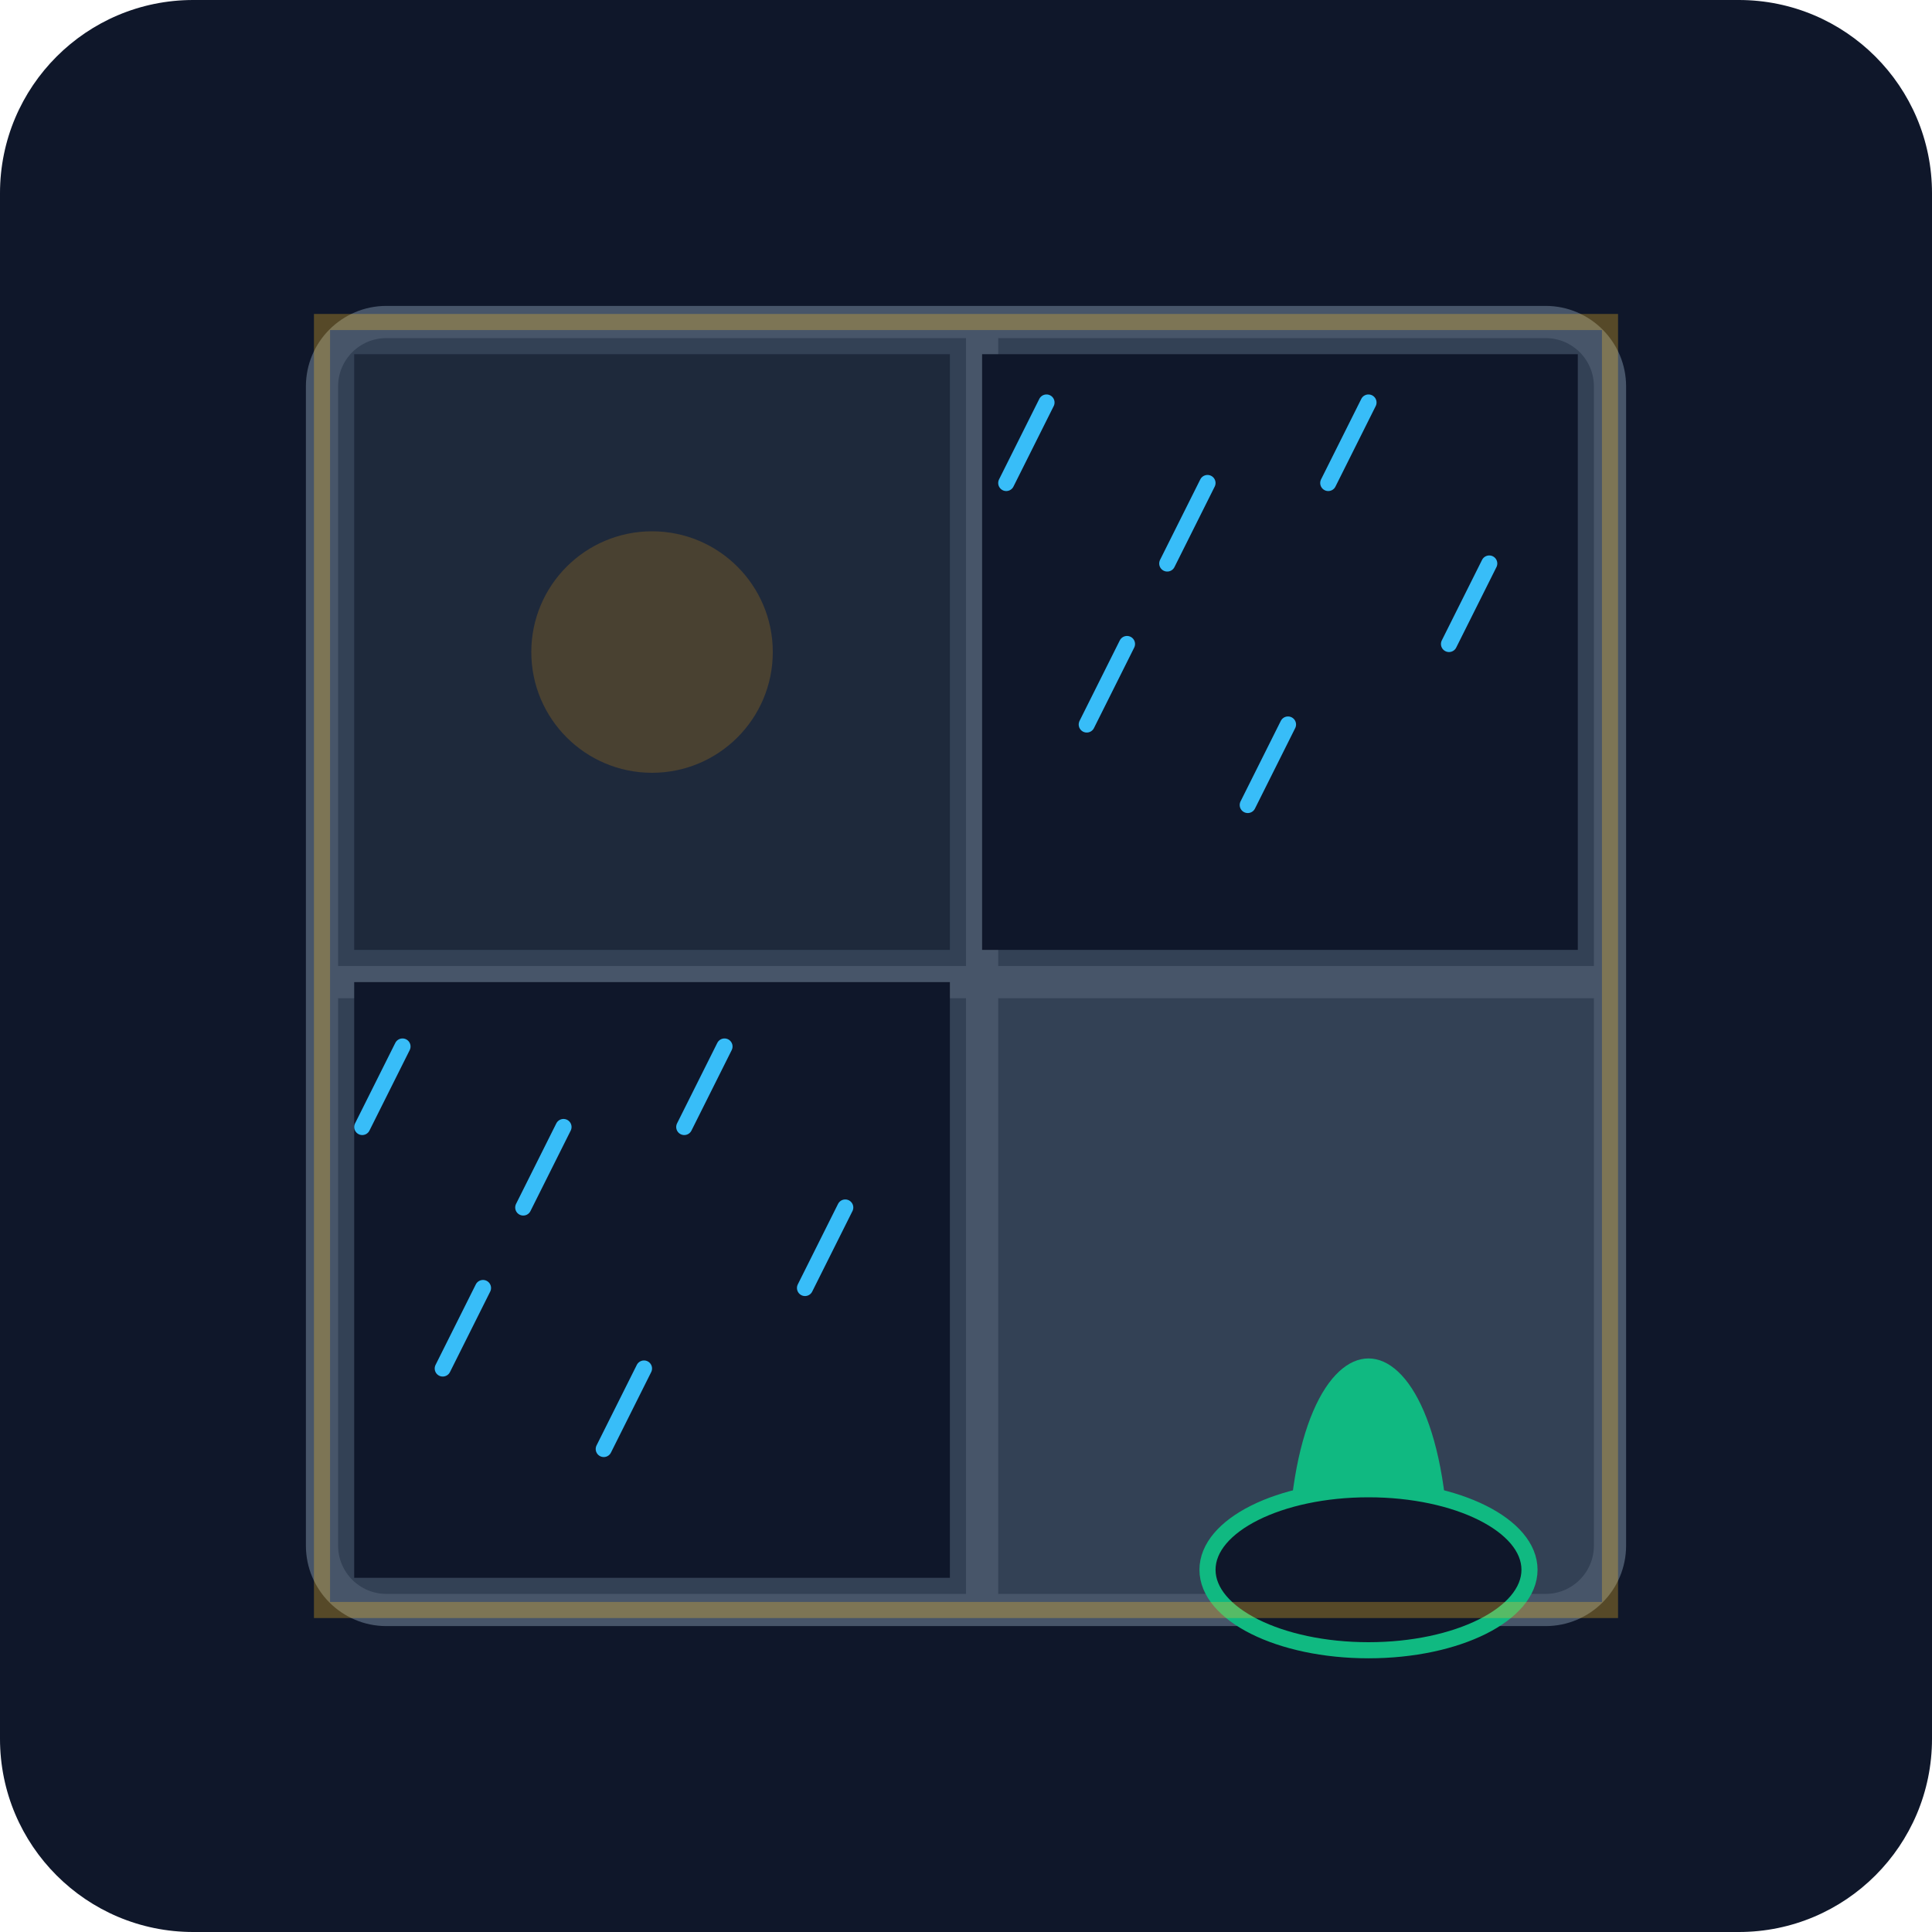
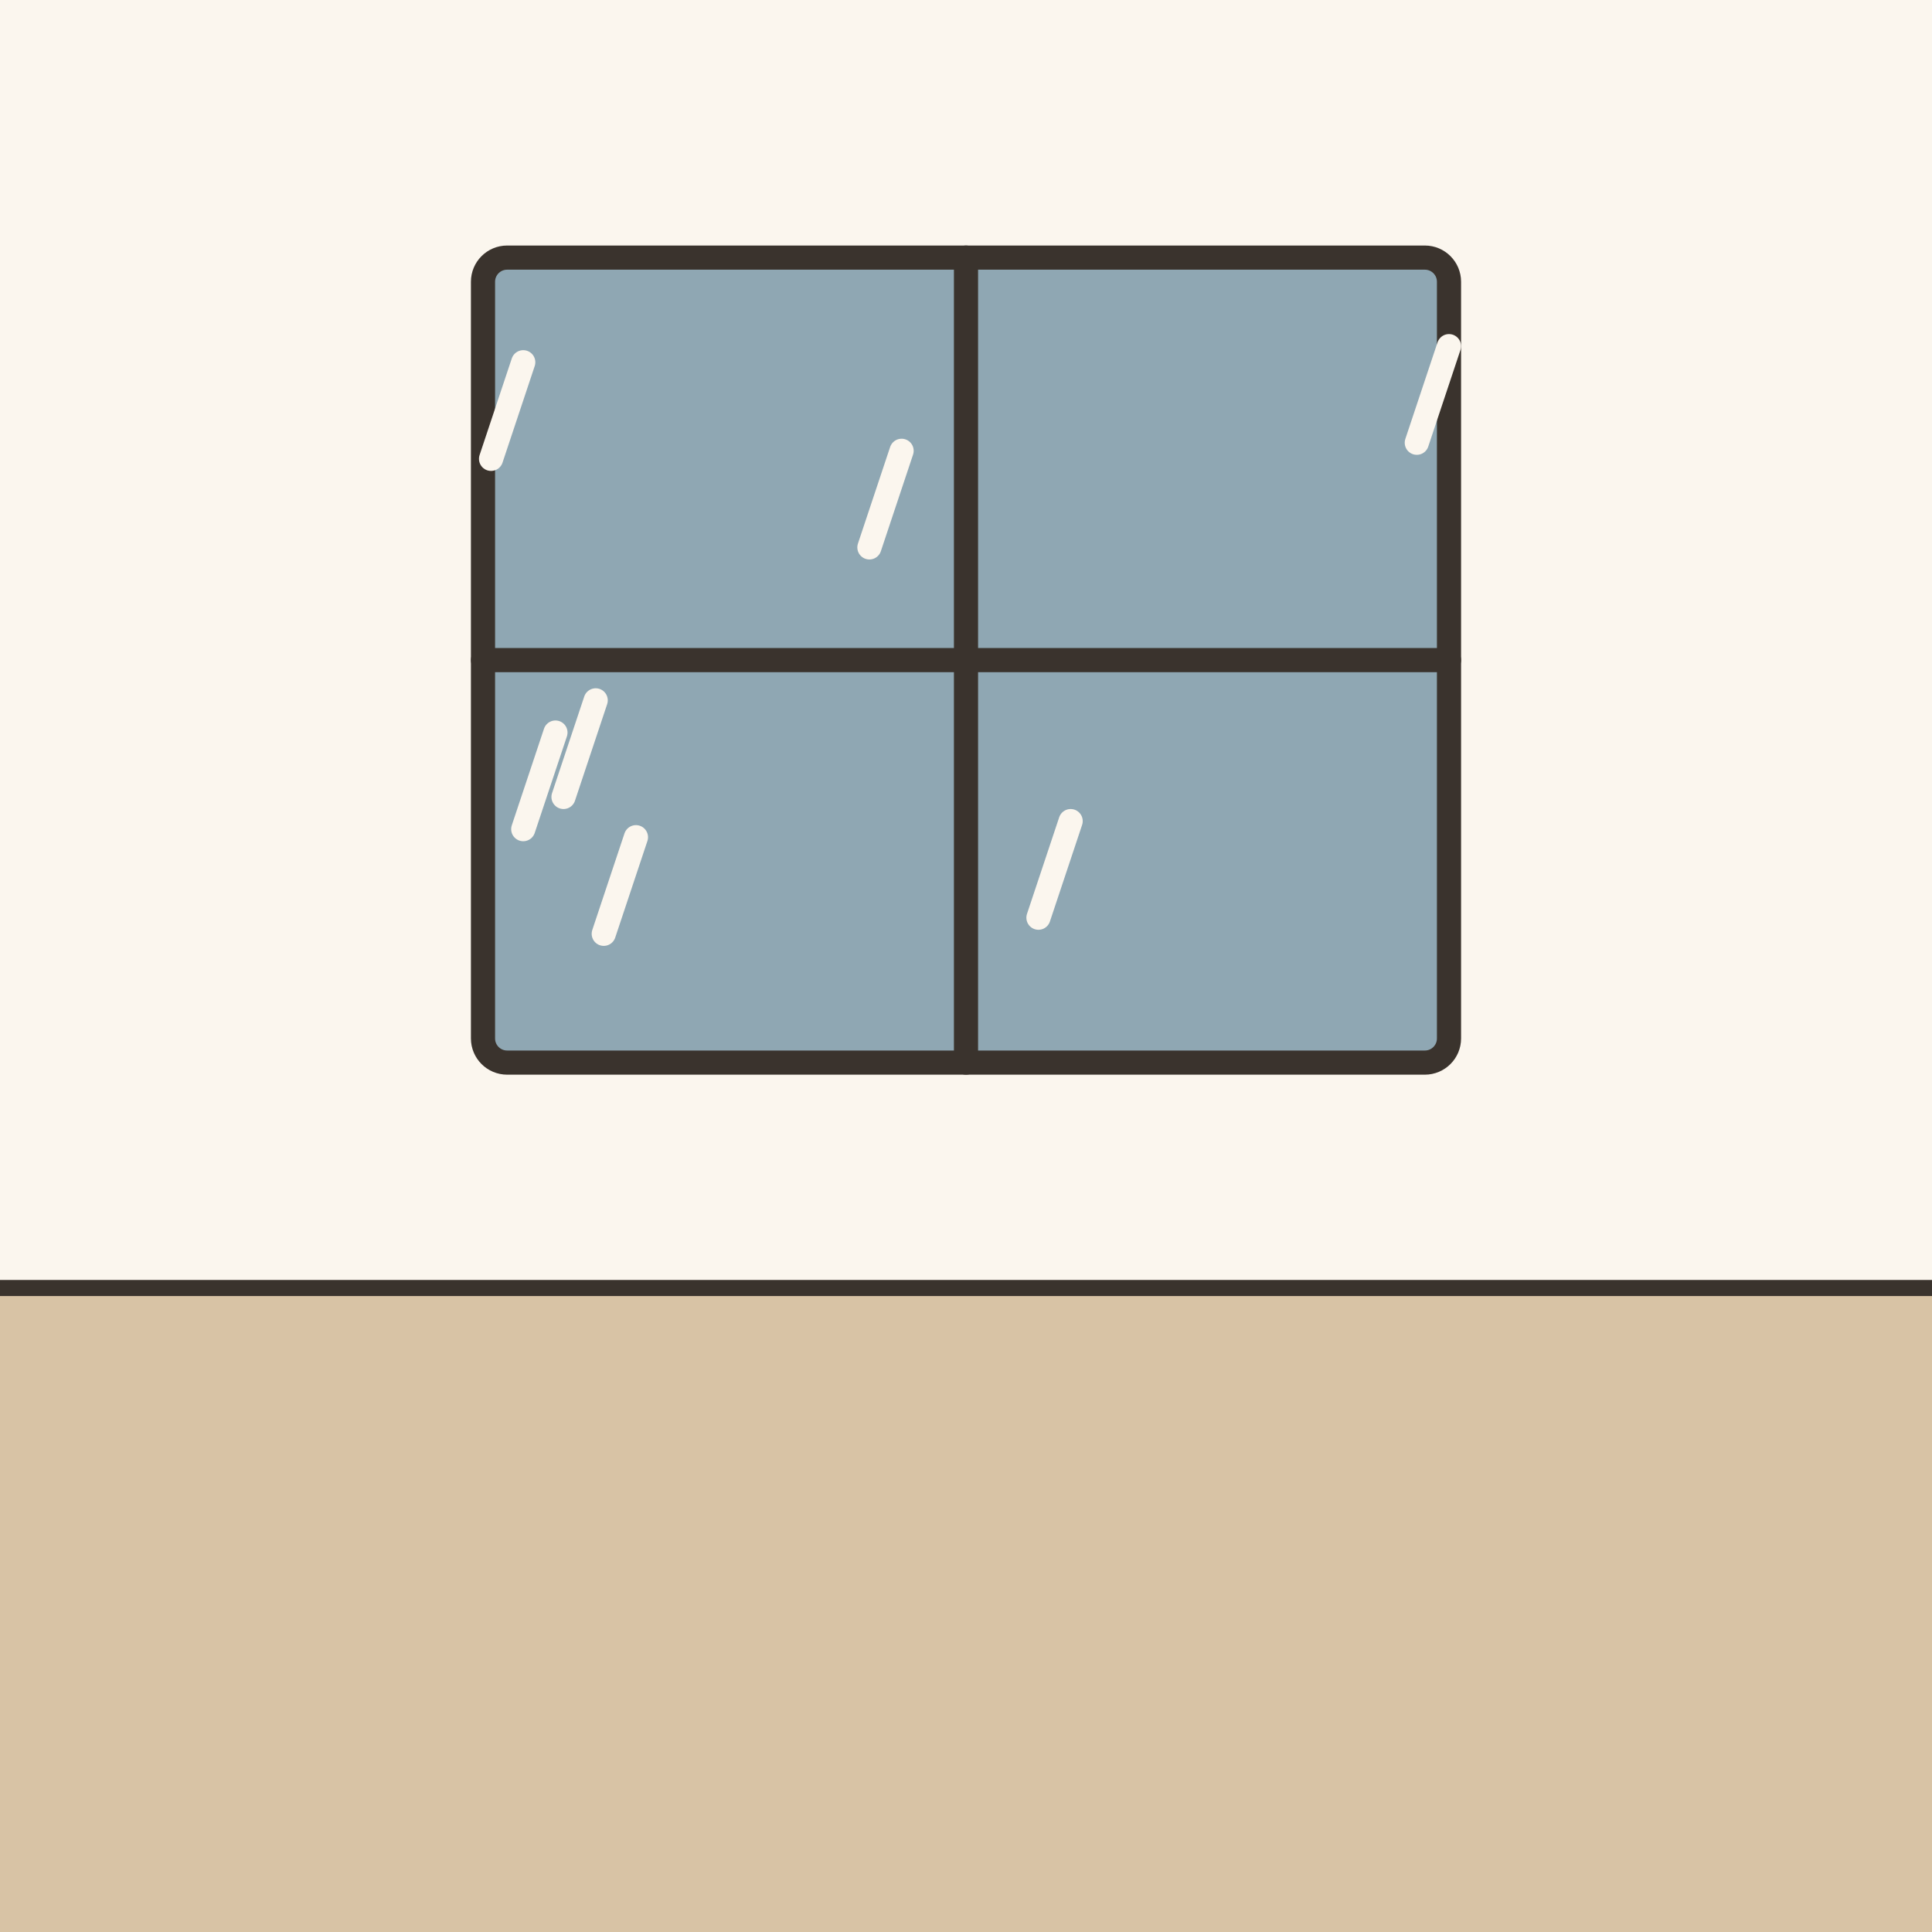
- <svg xmlns="http://www.w3.org/2000/svg" viewBox="0 0 240 240">
-   <defs>
-     <linearGradient id="bgGrad" x1="0" y1="0" x2="0" y2="240">
-       <stop offset="0%" stop-color="#0f172a" />
-       <stop offset="100%" stop-color="#1e293b" />
-     </linearGradient>
-   </defs>
-   <rect width="240" height="240" rx="24" fill="url(#bgGrad)" />
-   <rect x="40" y="40" width="160" height="160" rx="8" fill="#334155" stroke="#475569" stroke-width="4" />
-   <rect x="120" y="40" width="4" height="160" fill="#475569" />
-   <rect x="40" y="120" width="160" height="4" fill="#475569" />
-   <rect x="44" y="44" width="74" height="74" fill="#1e293b" />
-   <circle cx="81" cy="81" r="15" fill="#f59e0b" opacity="0.2" />
-   <rect x="122" y="44" width="74" height="74" fill="#0f172a" />
-   <path d="M130 50 l-5 10 M150 60 l-5 10 M170 50 l-5 10 M140 80 l-5 10 M160 90 l-5 10 M185 70 l-5 10" stroke="#38bdf8" stroke-width="2" stroke-linecap="round" />
-   <rect x="44" y="122" width="74" height="74" fill="#0f172a" />
-   <path d="M50 130 l-5 10 M70 140 l-5 10 M90 130 l-5 10 M60 160 l-5 10 M80 170 l-5 10 M105 150 l-5 10" stroke="#38bdf8" stroke-width="2" stroke-linecap="round" />
-   <path d="M160 195 C160 160, 180 160, 180 195" fill="#10b981" />
-   <ellipse cx="170" cy="195" rx="20" ry="10" fill="#0f172a" stroke="#10b981" stroke-width="2" />
-   <path d="M40 40 L200 40 L200 200 L40 200 Z" fill="none" stroke="#fbbf24" stroke-width="2" opacity="0.3" />
+ <svg xmlns="http://www.w3.org/2000/svg" viewBox="0 0 240 240" data-style="editorial">
+   <rect width="240" height="240" fill="#F4EDE2" />
+   <rect x="0" y="0" width="240" height="160" rx="0" fill="#FBF6EE" />
+   <rect x="0" y="160" width="240" height="80" rx="0" fill="#D8C3A5" />
+   <path d="M0 160L240 160" stroke="#3A332D" stroke-width="2" stroke-linecap="round" fill="none" />
+   <rect x="60" y="32" width="120" height="100" rx="3" fill="#8FA7B3" stroke="#3A332D" stroke-width="3" stroke-linecap="round" stroke-linejoin="round" />
+   <path d="M74 87L70 99" stroke="#FBF6EE" stroke-width="3" stroke-linecap="round" fill="none" />
+   <path d="M112 56L108 68" stroke="#FBF6EE" stroke-width="3" stroke-linecap="round" fill="none" />
+   <path d="M65 45L61 57" stroke="#FBF6EE" stroke-width="3" stroke-linecap="round" fill="none" />
+   <path d="M37 57L33 69" stroke="#FBF6EE" stroke-width="3" stroke-linecap="round" fill="none" />
+   <path d="M79 104L75 116" stroke="#FBF6EE" stroke-width="3" stroke-linecap="round" fill="none" />
+   <path d="M69 91L65 103" stroke="#FBF6EE" stroke-width="3" stroke-linecap="round" fill="none" />
+   <path d="M180 43L176 55" stroke="#FBF6EE" stroke-width="3" stroke-linecap="round" fill="none" />
+   <path d="M133 102L129 114" stroke="#FBF6EE" stroke-width="3" stroke-linecap="round" fill="none" />
+   <path d="M120 32L120 132" stroke="#3A332D" stroke-width="3" stroke-linecap="round" fill="none" />
+   <path d="M60 82L180 82" stroke="#3A332D" stroke-width="3" stroke-linecap="round" fill="none" />
</svg>
